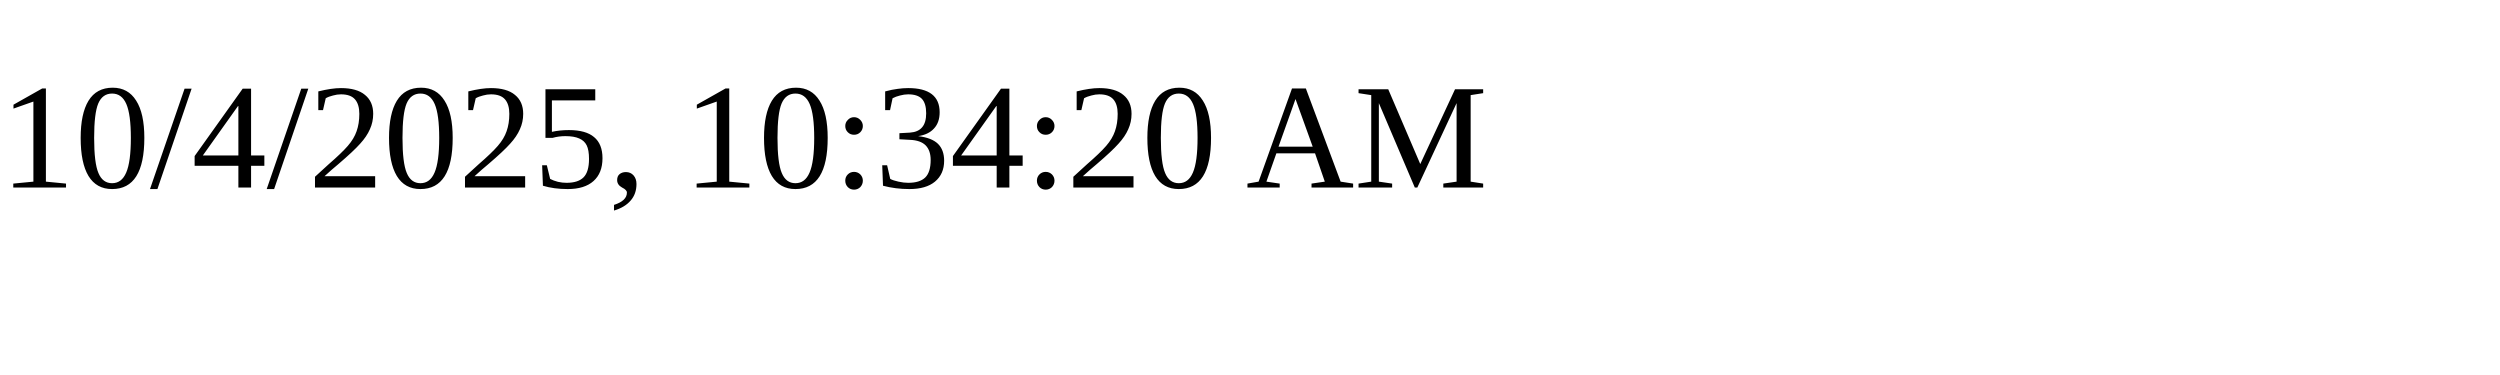
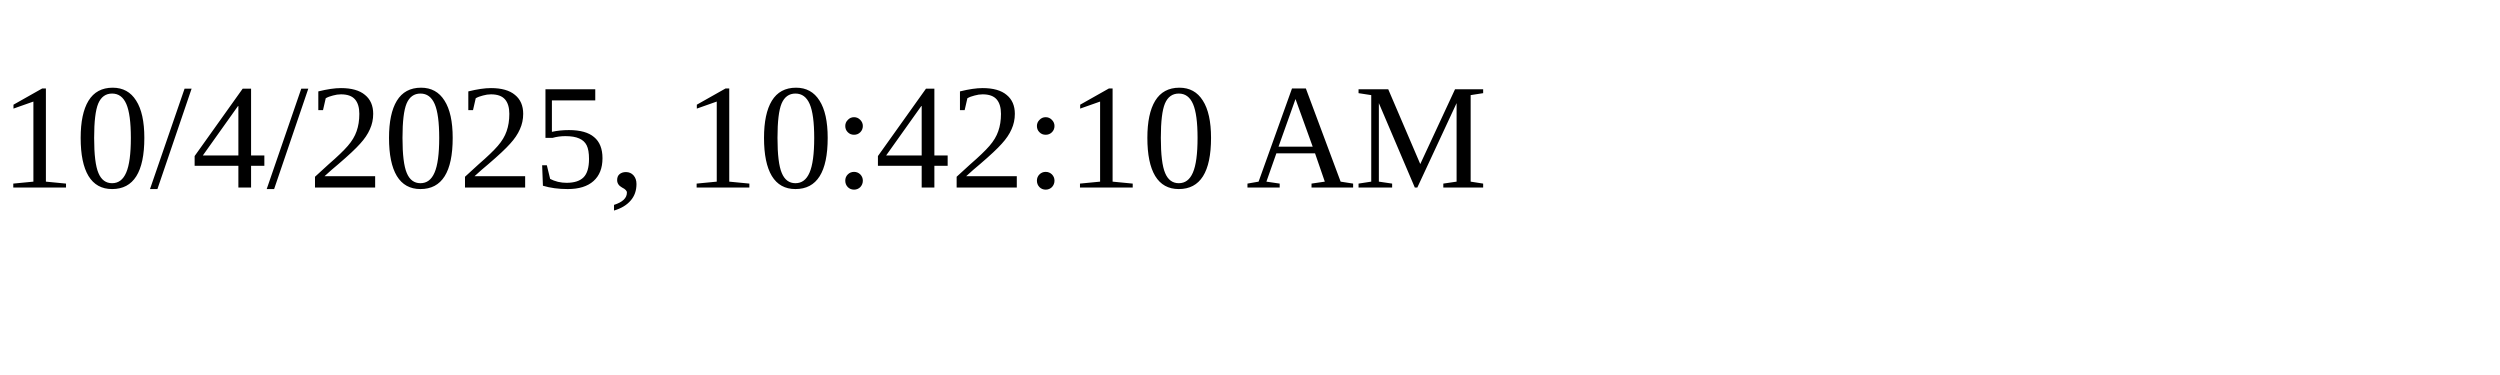
<svg xmlns="http://www.w3.org/2000/svg" height="30" width="200">
-   <text x="0" y="15">10/4/2025, 10:34:20 AM</text>
+   <text x="0" y="15">10/4/2025, 10:42:10 AM</text>
</svg>
